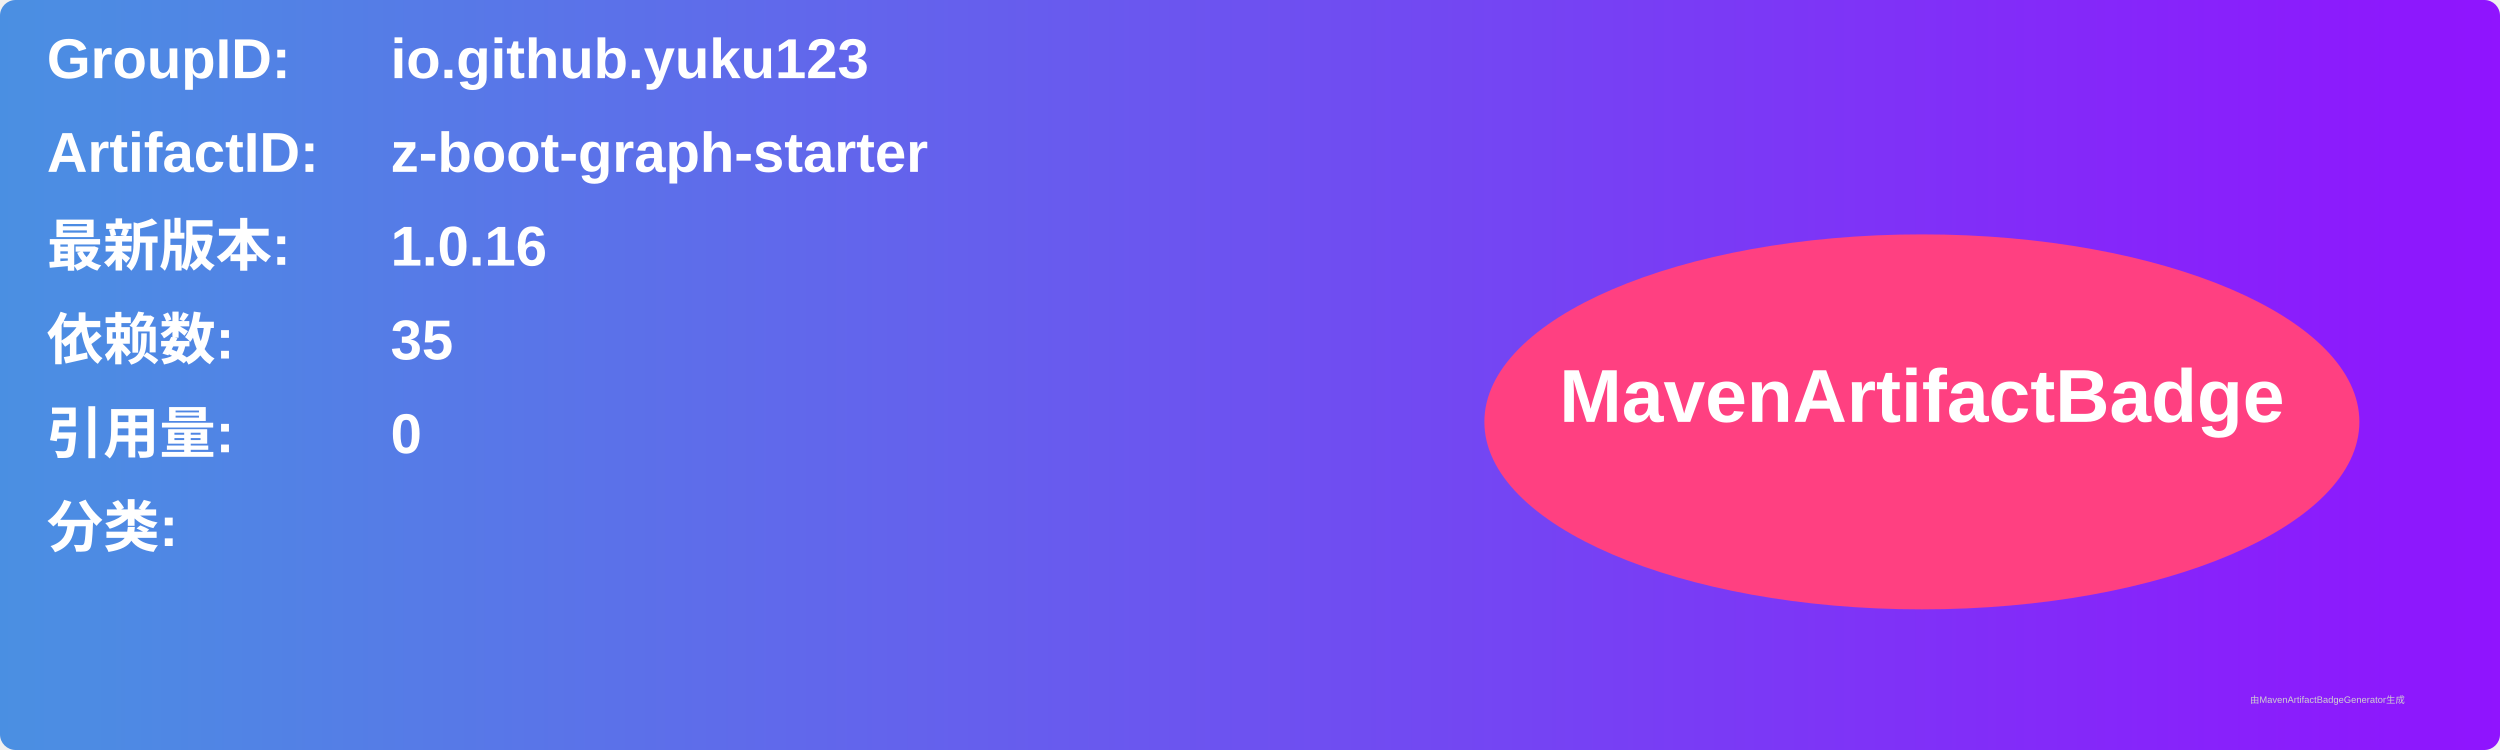
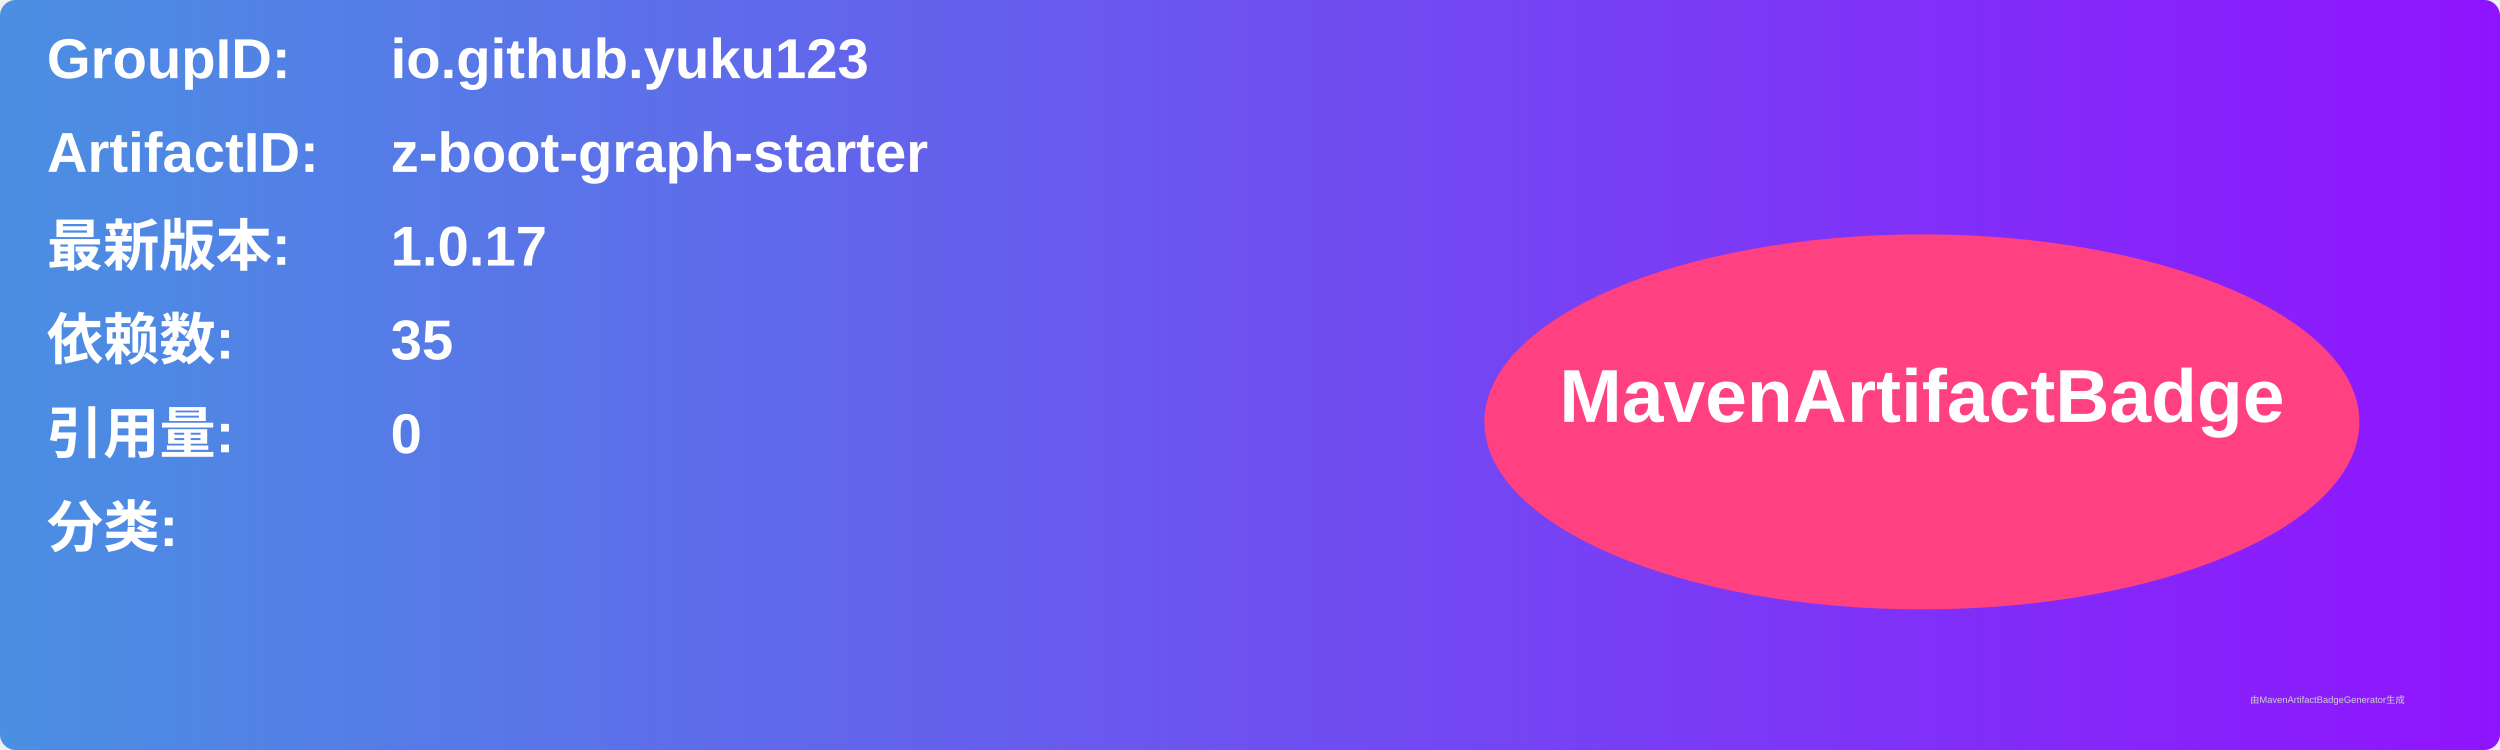
<svg xmlns="http://www.w3.org/2000/svg" width="800" height="240" viewBox="0 0 800 240">
  <linearGradient id="grad" x1="0%" y1="0%" x2="100%" y2="0%">
    <stop offset="0%" stop-color="#4a90e2" />
    <stop offset="100%" stop-color="#9013fe" />
  </linearGradient>
  <rect width="100%" height="100%" rx="5" ry="5" fill="url(#grad)" />
  <g transform="translate(15, 15)">
    <text x="0" y="10" font-family="Arial" font-size="18" fill="white" font-weight="bold" width="260">GroupID:</text>
    <text x="110" y="10" font-family="Arial" font-size="18" fill="white" font-weight="bold" width="460">io.github.yuku123</text>
    <text x="0" y="40" font-family="Arial" font-size="18" fill="white" font-weight="bold" width="260">ArtifactID:</text>
    <text x="110" y="40" font-family="Arial" font-size="18" fill="white" font-weight="bold" width="460">z-boot-graph-starter</text>
    <text x="0" y="70" font-family="Arial" font-size="18" fill="white" font-weight="bold">最新版本:</text>
    <text x="110" y="70" font-family="Arial" font-size="18" fill="white" font-weight="bold">
-       <tspan font-weight="bold">1.0.16</tspan>
+       <tspan font-weight="bold">1.0.17</tspan>
    </text>
    <text x="0" y="100" font-family="Arial" font-size="18" fill="white" font-weight="bold">依赖数: </text>
    <text x="110" y="100" font-family="Arial" font-size="18" fill="white">
      <tspan font-weight="bold">35</tspan>
    </text>
    <text x="0" y="130" font-family="Arial" font-size="18" fill="white" font-weight="bold">引用量: </text>
    <text x="110" y="130" font-family="Arial" font-size="18" fill="white">
      <tspan font-weight="bold">0</tspan>
    </text>
    <text x="0" y="160" font-family="Arial" font-size="18" fill="white" font-weight="bold">分类:</text>
    <text x="10" y="190" font-family="Arial" font-size="10" fill="white">
      <tspan font-weight="bold" />
    </text>
    <ellipse cx="600" cy="120" rx="140" ry="60" fill="#ff4081" />
    <text x="600" y="120" text-anchor="middle" font-family="Arial" font-size="24" fill="white" font-weight="bold">MavenArtifactBadge</text>
  </g>
  <text x="720" y="225" font-family="Arial" font-size="3" fill="#d0d0d0">由MavenArtifactBadgeGenerator生成</text>
</svg>
